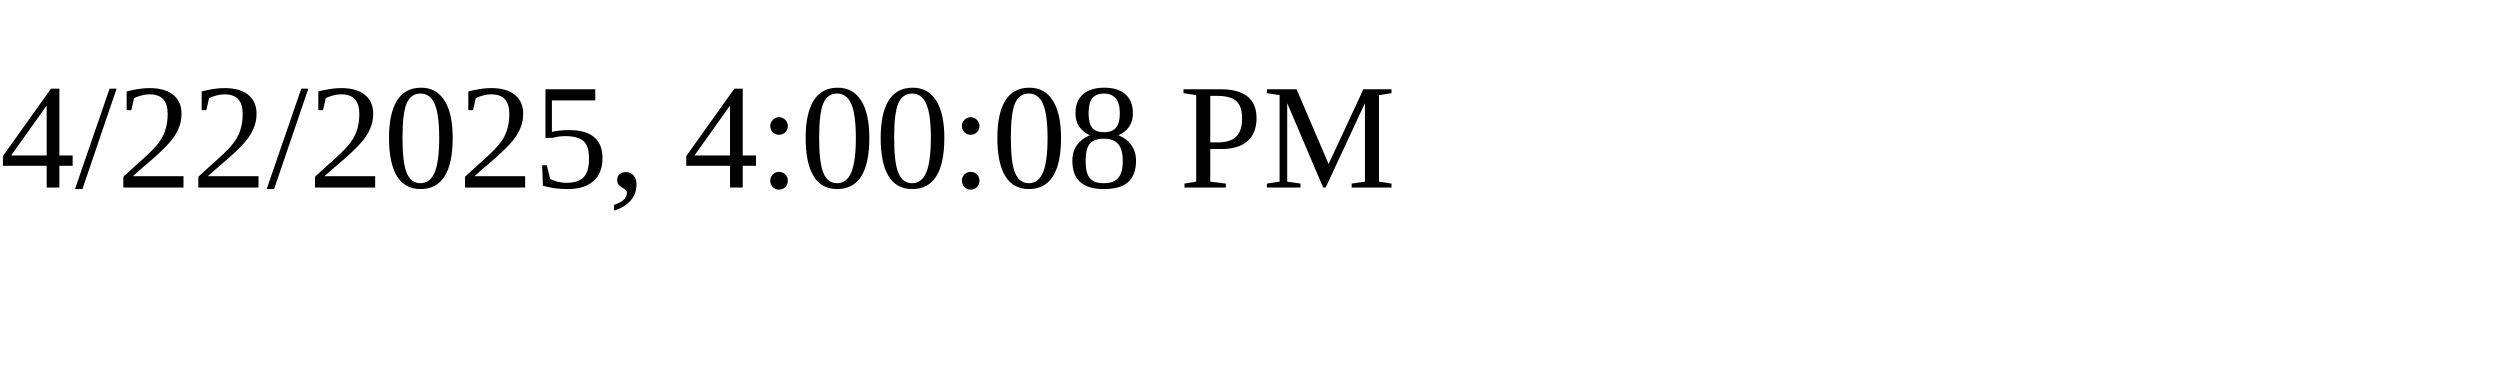
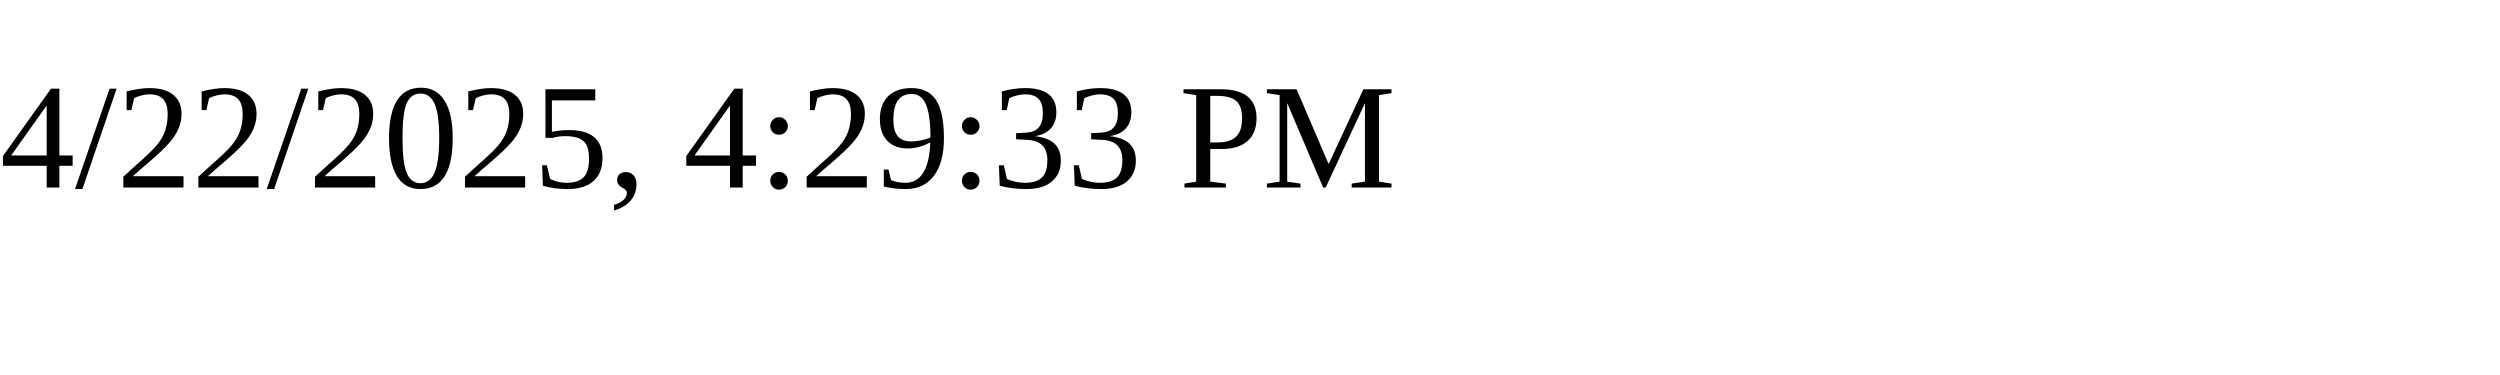
<svg xmlns="http://www.w3.org/2000/svg" height="30" width="200">
-   <text x="0" y="15">4/22/2025, 4:00:08 PM</text>
+   <text x="0" y="15">4/22/2025, 4:29:33 PM</text>
</svg>
